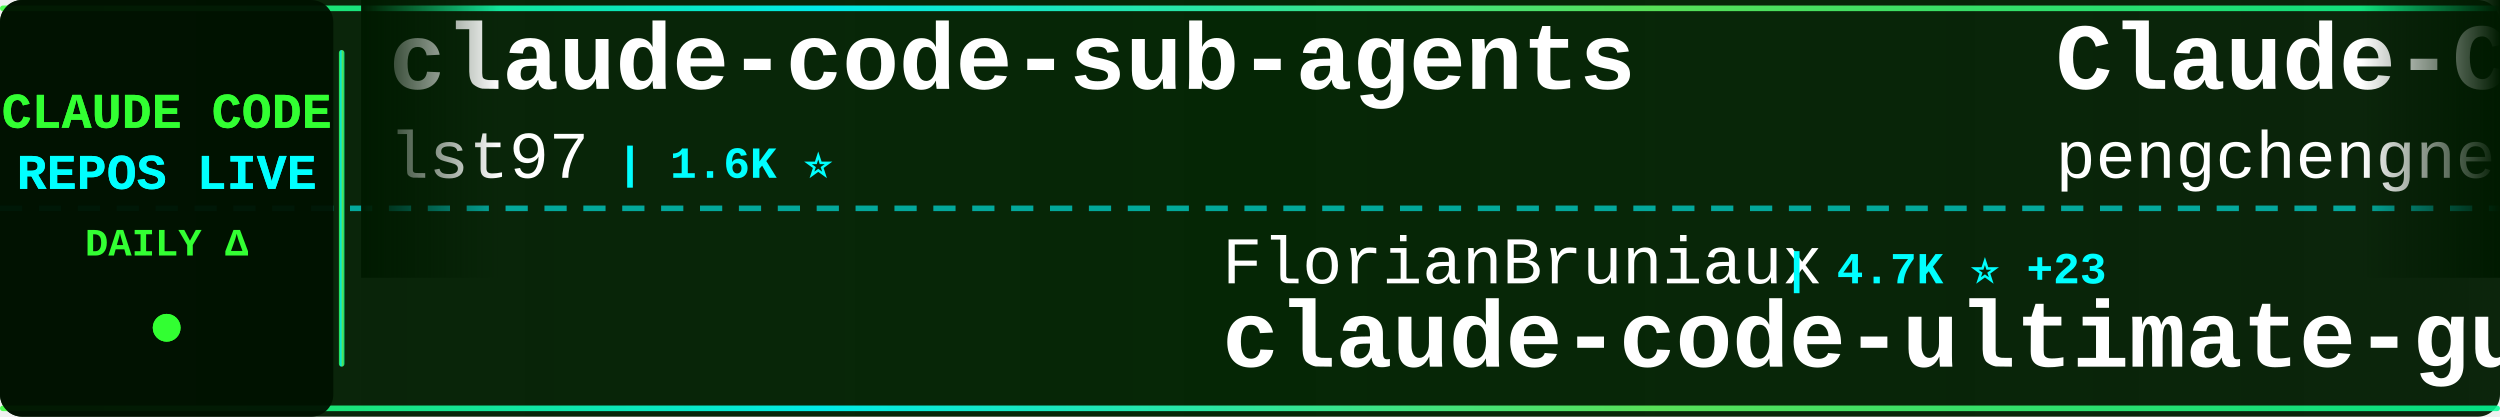
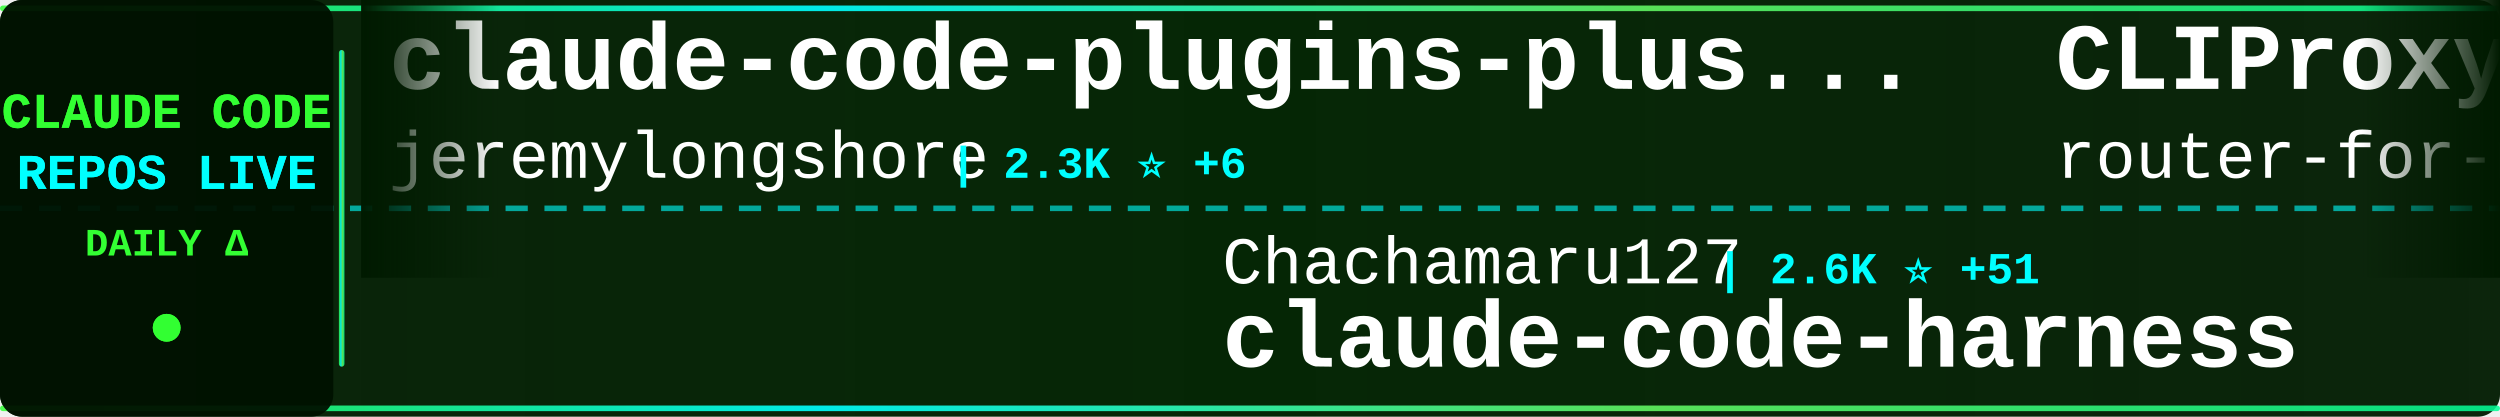
<svg xmlns="http://www.w3.org/2000/svg" width="900" height="150">
  <defs>
    <linearGradient id="tickerBg" x1="0%" y1="0%" x2="100%" y2="0%">
      <stop offset="0%" style="stop-color:#001a00;stop-opacity:0.95" />
      <stop offset="50%" style="stop-color:#002200;stop-opacity:0.98" />
      <stop offset="100%" style="stop-color:#001a00;stop-opacity:0.95" />
    </linearGradient>
    <linearGradient id="borderGrad" x1="0%" y1="0%" x2="100%" y2="0%">
      <stop offset="0%" style="stop-color:#33ff33;stop-opacity:0.85">
        <animate attributeName="stop-opacity" values="0.85;1;0.85" dur="2s" repeatCount="indefinite" />
      </stop>
      <stop offset="33%" style="stop-color:#00ffff;stop-opacity:0.9">
        <animate attributeName="stop-opacity" values="0.9;1;0.9" dur="2.2s" repeatCount="indefinite" />
      </stop>
      <stop offset="66%" style="stop-color:#66ff66;stop-opacity:0.85">
        <animate attributeName="stop-opacity" values="0.85;1;0.85" dur="1.8s" repeatCount="indefinite" />
      </stop>
      <stop offset="100%" style="stop-color:#00ff99;stop-opacity:0.85">
        <animate attributeName="stop-opacity" values="0.85;1;0.85" dur="2s" repeatCount="indefinite" />
      </stop>
    </linearGradient>
    <filter id="textGlow">
      <feGaussianBlur stdDeviation="0.1" result="coloredBlur" />
      <feMerge>
        <feMergeNode in="coloredBlur" />
        <feMergeNode in="SourceGraphic" />
      </feMerge>
    </filter>
    <filter id="metricGlow">
      <feGaussianBlur stdDeviation="0.2" result="coloredBlur" />
      <feMerge>
        <feMergeNode in="coloredBlur" />
        <feMergeNode in="SourceGraphic" />
      </feMerge>
    </filter>
    <linearGradient id="leftFade" x1="0%" y1="0%" x2="100%" y2="0%">
      <stop offset="0%" style="stop-color:#001a00;stop-opacity:1" />
      <stop offset="100%" style="stop-color:#001a00;stop-opacity:0" />
    </linearGradient>
    <linearGradient id="rightFade" x1="0%" y1="0%" x2="100%" y2="0%">
      <stop offset="0%" style="stop-color:#001a00;stop-opacity:0" />
      <stop offset="100%" style="stop-color:#001a00;stop-opacity:1" />
    </linearGradient>
  </defs>
  <rect width="900" height="150" fill="url(#tickerBg)" rx="8" />
  <rect x="0" y="2" width="900" height="2" fill="url(#borderGrad)" rx="1" />
  <rect x="0" y="146" width="900" height="2" fill="url(#borderGrad)" rx="1" />
  <line x1="0" y1="75" x2="900" y2="75" stroke="#00ffff" stroke-width="2" stroke-dasharray="8 6" opacity="0.6" />
  <rect x="0" y="0" width="120" height="150" fill="#001100" opacity="0.95" rx="8" />
  <text x="60" y="46" font-family="'Courier New', monospace" font-size="18" font-weight="bold" fill="#33ff33" text-anchor="middle" filter="url(#textGlow)">
    CLAUDE CODE
  </text>
  <text x="60" y="68" font-family="'Courier New', monospace" font-size="18" font-weight="bold" fill="#00ffff" text-anchor="middle" filter="url(#textGlow)">
    REPOS LIVE
  </text>
  <text x="60" y="92" font-family="'Courier New', monospace" font-size="14" font-weight="bold" fill="#33ff33" text-anchor="middle">
    DAILY Δ
  </text>
  <circle cx="60" cy="118" r="5" fill="#33ff33" filter="url(#metricGlow)">
    <animate attributeName="r" values="4;6;4" dur="1.5s" repeatCount="indefinite" />
    <animate attributeName="opacity" values="0.6;1;0.6" dur="1.5s" repeatCount="indefinite" />
  </circle>
  <rect x="122" y="18" width="2" height="114" fill="url(#borderGrad)" rx="1" />
  <clipPath id="tickerClip">
    <rect x="130" y="0" width="770" height="150" />
  </clipPath>
  <g clip-path="url(#tickerClip)">
    <g id="tickerItems">
      <animateTransform attributeName="transform" attributeType="XML" type="translate" from="0 0" to="-3000 0" dur="54s" repeatCount="indefinite" />
      <g transform="translate(0, 0)">
-         <text x="140" y="32" font-family="'Courier New', monospace" font-size="34" font-weight="bold" fill="#ffffff">claude-code-sub-agents</text>
-         <text x="140" y="64" font-family="'Courier New', monospace" font-size="24" font-weight="normal" fill="#ffffff" opacity="1.0">lst97</text>
-         <text x="222" y="64" font-family="'Courier New', monospace" font-size="16" font-weight="bold" fill="#00ffff"> | 1.6K ⭐</text>
+         <text x="140" y="32" font-family="'Courier New', monospace" font-size="34" font-weight="bold" fill="#ffffff">claude-code-plugins-plus...</text>
+         <text x="140" y="64" font-family="'Courier New', monospace" font-size="24" font-weight="normal" fill="#ffffff" opacity="1.0">jeremylongshore</text>
+         <text x="342" y="64" font-family="'Courier New', monospace" font-size="16" font-weight="bold" fill="#00ffff"> | 2.3K ⭐ +6</text>
      </g>
      <g transform="translate(300, 0)">
-         <text x="140" y="102" font-family="'Courier New', monospace" font-size="24" font-weight="normal" fill="#ffffff" opacity="1.0">FlorianBruniaux</text>
-         <text x="342" y="102" font-family="'Courier New', monospace" font-size="16" font-weight="bold" fill="#00ffff"> | 4.7K ⭐ +23</text>
-         <text x="140" y="132" font-family="'Courier New', monospace" font-size="34" font-weight="bold" fill="#ffffff">claude-code-ultimate-gui...</text>
+         <text x="140" y="102" font-family="'Courier New', monospace" font-size="24" font-weight="normal" fill="#ffffff" opacity="1.0">Chachamaru127</text>
+         <text x="318" y="102" font-family="'Courier New', monospace" font-size="16" font-weight="bold" fill="#00ffff"> | 2.6K ⭐ +51</text>
+         <text x="140" y="132" font-family="'Courier New', monospace" font-size="34" font-weight="bold" fill="#ffffff">claude-code-harness</text>
      </g>
      <g transform="translate(600, 0)">
-         <text x="140" y="32" font-family="'Courier New', monospace" font-size="34" font-weight="bold" fill="#ffffff">Claude-Code</text>
-         <text x="140" y="64" font-family="'Courier New', monospace" font-size="24" font-weight="normal" fill="#ffffff" opacity="1.0">pengchengneo</text>
-         <text x="306" y="64" font-family="'Courier New', monospace" font-size="16" font-weight="bold" fill="#00ffff"> | 1.4K ⭐ +3</text>
+         <text x="140" y="32" font-family="'Courier New', monospace" font-size="34" font-weight="bold" fill="#ffffff">CLIProxyAPI</text>
+         <text x="140" y="64" font-family="'Courier New', monospace" font-size="24" font-weight="normal" fill="#ffffff" opacity="1.0">router-for-me</text>
+         <text x="318" y="64" font-family="'Courier New', monospace" font-size="16" font-weight="bold" fill="#00ffff"> | 36.0K ⭐ +144</text>
      </g>
      <g transform="translate(900, 0)">
-         <text x="140" y="102" font-family="'Courier New', monospace" font-size="24" font-weight="normal" fill="#ffffff" opacity="1.0">guanshan</text>
-         <text x="258" y="102" font-family="'Courier New', monospace" font-size="16" font-weight="bold" fill="#00ffff"> | 60 ⭐</text>
-         <text x="140" y="132" font-family="'Courier New', monospace" font-size="34" font-weight="bold" fill="#ffffff">ClaudeCode</text>
+         <text x="140" y="102" font-family="'Courier New', monospace" font-size="24" font-weight="normal" fill="#ffffff" opacity="1.0">ChinaSiro</text>
+         <text x="270" y="102" font-family="'Courier New', monospace" font-size="16" font-weight="bold" fill="#00ffff"> | 9.3K ⭐ +9</text>
+         <text x="140" y="132" font-family="'Courier New', monospace" font-size="34" font-weight="bold" fill="#ffffff">claude-code-sourcemap</text>
      </g>
      <g transform="translate(1200, 0)">
-         <text x="140" y="32" font-family="'Courier New', monospace" font-size="34" font-weight="bold" fill="#ffffff">Claude-code</text>
-         <text x="140" y="64" font-family="'Courier New', monospace" font-size="24" font-weight="normal" fill="#ffffff" opacity="1.0">fazxes</text>
-         <text x="234" y="64" font-family="'Courier New', monospace" font-size="16" font-weight="bold" fill="#00ffff"> | 219 ⭐ +1</text>
+         <text x="140" y="32" font-family="'Courier New', monospace" font-size="34" font-weight="bold" fill="#ffffff">claude-code-sourcemap</text>
+         <text x="140" y="64" font-family="'Courier New', monospace" font-size="24" font-weight="normal" fill="#ffffff" opacity="1.0">Hyper66666</text>
+         <text x="282" y="64" font-family="'Courier New', monospace" font-size="16" font-weight="bold" fill="#00ffff"> | 215 ⭐</text>
      </g>
      <g transform="translate(1500, 0)">
-         <text x="140" y="102" font-family="'Courier New', monospace" font-size="24" font-weight="normal" fill="#ffffff" opacity="1.0">1rgs</text>
-         <text x="210" y="102" font-family="'Courier New', monospace" font-size="16" font-weight="bold" fill="#00ffff"> | 3.6K ⭐</text>
-         <text x="140" y="132" font-family="'Courier New', monospace" font-size="34" font-weight="bold" fill="#ffffff">claude-code-proxy</text>
+         <text x="140" y="102" font-family="'Courier New', monospace" font-size="24" font-weight="normal" fill="#ffffff" opacity="1.0">lintsinghua</text>
+         <text x="294" y="102" font-family="'Courier New', monospace" font-size="16" font-weight="bold" fill="#00ffff"> | 3.5K ⭐ +14</text>
+         <text x="140" y="132" font-family="'Courier New', monospace" font-size="34" font-weight="bold" fill="#ffffff">claude-code-book</text>
      </g>
      <g transform="translate(1800, 0)">
-         <text x="140" y="32" font-family="'Courier New', monospace" font-size="34" font-weight="bold" fill="#ffffff">claude-code-sourcemap</text>
-         <text x="140" y="64" font-family="'Courier New', monospace" font-size="24" font-weight="normal" fill="#ffffff" opacity="1.0">ChinaSiro</text>
-         <text x="270" y="64" font-family="'Courier New', monospace" font-size="16" font-weight="bold" fill="#00ffff"> | 9.3K ⭐ +6</text>
+         <text x="140" y="32" font-family="'Courier New', monospace" font-size="34" font-weight="bold" fill="#ffffff">claude-code</text>
+         <text x="140" y="64" font-family="'Courier New', monospace" font-size="24" font-weight="normal" fill="#ffffff" opacity="1.0">T-Lab-CUHKSZ</text>
+         <text x="306" y="64" font-family="'Courier New', monospace" font-size="16" font-weight="bold" fill="#00ffff"> | 317 ⭐</text>
      </g>
      <g transform="translate(2100, 0)">
-         <text x="140" y="102" font-family="'Courier New', monospace" font-size="24" font-weight="normal" fill="#ffffff" opacity="1.0">T-Lab-CUHKSZ</text>
-         <text x="306" y="102" font-family="'Courier New', monospace" font-size="16" font-weight="bold" fill="#00ffff"> | 317 ⭐</text>
-         <text x="140" y="132" font-family="'Courier New', monospace" font-size="34" font-weight="bold" fill="#ffffff">claude-code</text>
+         <text x="140" y="102" font-family="'Courier New', monospace" font-size="24" font-weight="normal" fill="#ffffff" opacity="1.0">shanraisshan</text>
+         <text x="306" y="102" font-family="'Courier New', monospace" font-size="16" font-weight="bold" fill="#00ffff"> | 56.3K ⭐ +189</text>
+         <text x="140" y="132" font-family="'Courier New', monospace" font-size="34" font-weight="bold" fill="#ffffff">claude-code-best-practic...</text>
      </g>
      <g transform="translate(2400, 0)">
        <text x="140" y="32" font-family="'Courier New', monospace" font-size="34" font-weight="bold" fill="#ffffff">claude-code</text>
-         <text x="140" y="64" font-family="'Courier New', monospace" font-size="24" font-weight="normal" fill="#ffffff" opacity="1.0">xorespesp</text>
-         <text x="270" y="64" font-family="'Courier New', monospace" font-size="16" font-weight="bold" fill="#00ffff"> | 226 ⭐</text>
+         <text x="140" y="64" font-family="'Courier New', monospace" font-size="24" font-weight="normal" fill="#ffffff" opacity="1.0">VineeTagarwaL-code</text>
+         <text x="378" y="64" font-family="'Courier New', monospace" font-size="16" font-weight="bold" fill="#00ffff"> | 276 ⭐</text>
      </g>
      <g transform="translate(2700, 0)">
-         <text x="140" y="102" font-family="'Courier New', monospace" font-size="24" font-weight="normal" fill="#ffffff" opacity="1.0">anthropics</text>
-         <text x="282" y="102" font-family="'Courier New', monospace" font-size="16" font-weight="bold" fill="#00ffff"> | 129.8K ⭐ +267</text>
-         <text x="140" y="132" font-family="'Courier New', monospace" font-size="34" font-weight="bold" fill="#ffffff">claude-code</text>
+         <text x="140" y="102" font-family="'Courier New', monospace" font-size="24" font-weight="normal" fill="#ffffff" opacity="1.0">affaan-m</text>
+         <text x="258" y="102" font-family="'Courier New', monospace" font-size="16" font-weight="bold" fill="#00ffff"> | 205.9K ⭐ +1.8K</text>
+         <text x="140" y="132" font-family="'Courier New', monospace" font-size="34" font-weight="bold" fill="#ffffff">ECC</text>
      </g>
      <g transform="translate(3000, 0)">
-         <text x="140" y="32" font-family="'Courier New', monospace" font-size="34" font-weight="bold" fill="#ffffff">claude-code-sub-agents</text>
-         <text x="140" y="64" font-family="'Courier New', monospace" font-size="24" font-weight="normal" fill="#ffffff" opacity="1.0">lst97</text>
-         <text x="222" y="64" font-family="'Courier New', monospace" font-size="16" font-weight="bold" fill="#00ffff"> | 1.6K ⭐</text>
+         <text x="140" y="32" font-family="'Courier New', monospace" font-size="34" font-weight="bold" fill="#ffffff">claude-code-plugins-plus...</text>
+         <text x="140" y="64" font-family="'Courier New', monospace" font-size="24" font-weight="normal" fill="#ffffff" opacity="1.0">jeremylongshore</text>
+         <text x="342" y="64" font-family="'Courier New', monospace" font-size="16" font-weight="bold" fill="#00ffff"> | 2.3K ⭐ +6</text>
      </g>
      <g transform="translate(3300, 0)">
-         <text x="140" y="102" font-family="'Courier New', monospace" font-size="24" font-weight="normal" fill="#ffffff" opacity="1.0">FlorianBruniaux</text>
-         <text x="342" y="102" font-family="'Courier New', monospace" font-size="16" font-weight="bold" fill="#00ffff"> | 4.7K ⭐ +23</text>
-         <text x="140" y="132" font-family="'Courier New', monospace" font-size="34" font-weight="bold" fill="#ffffff">claude-code-ultimate-gui...</text>
+         <text x="140" y="102" font-family="'Courier New', monospace" font-size="24" font-weight="normal" fill="#ffffff" opacity="1.0">Chachamaru127</text>
+         <text x="318" y="102" font-family="'Courier New', monospace" font-size="16" font-weight="bold" fill="#00ffff"> | 2.6K ⭐ +51</text>
+         <text x="140" y="132" font-family="'Courier New', monospace" font-size="34" font-weight="bold" fill="#ffffff">claude-code-harness</text>
      </g>
      <g transform="translate(3600, 0)">
-         <text x="140" y="32" font-family="'Courier New', monospace" font-size="34" font-weight="bold" fill="#ffffff">Claude-Code</text>
-         <text x="140" y="64" font-family="'Courier New', monospace" font-size="24" font-weight="normal" fill="#ffffff" opacity="1.0">pengchengneo</text>
-         <text x="306" y="64" font-family="'Courier New', monospace" font-size="16" font-weight="bold" fill="#00ffff"> | 1.4K ⭐ +3</text>
+         <text x="140" y="32" font-family="'Courier New', monospace" font-size="34" font-weight="bold" fill="#ffffff">CLIProxyAPI</text>
+         <text x="140" y="64" font-family="'Courier New', monospace" font-size="24" font-weight="normal" fill="#ffffff" opacity="1.0">router-for-me</text>
+         <text x="318" y="64" font-family="'Courier New', monospace" font-size="16" font-weight="bold" fill="#00ffff"> | 36.0K ⭐ +144</text>
      </g>
      <g transform="translate(3900, 0)">
-         <text x="140" y="102" font-family="'Courier New', monospace" font-size="24" font-weight="normal" fill="#ffffff" opacity="1.0">guanshan</text>
-         <text x="258" y="102" font-family="'Courier New', monospace" font-size="16" font-weight="bold" fill="#00ffff"> | 60 ⭐</text>
-         <text x="140" y="132" font-family="'Courier New', monospace" font-size="34" font-weight="bold" fill="#ffffff">ClaudeCode</text>
+         <text x="140" y="102" font-family="'Courier New', monospace" font-size="24" font-weight="normal" fill="#ffffff" opacity="1.0">ChinaSiro</text>
+         <text x="270" y="102" font-family="'Courier New', monospace" font-size="16" font-weight="bold" fill="#00ffff"> | 9.3K ⭐ +9</text>
+         <text x="140" y="132" font-family="'Courier New', monospace" font-size="34" font-weight="bold" fill="#ffffff">claude-code-sourcemap</text>
      </g>
    </g>
  </g>
  <rect x="130" y="0" width="50" height="100" fill="url(#leftFade)" />
  <rect x="850" y="0" width="50" height="100" fill="url(#rightFade)" />
</svg>
